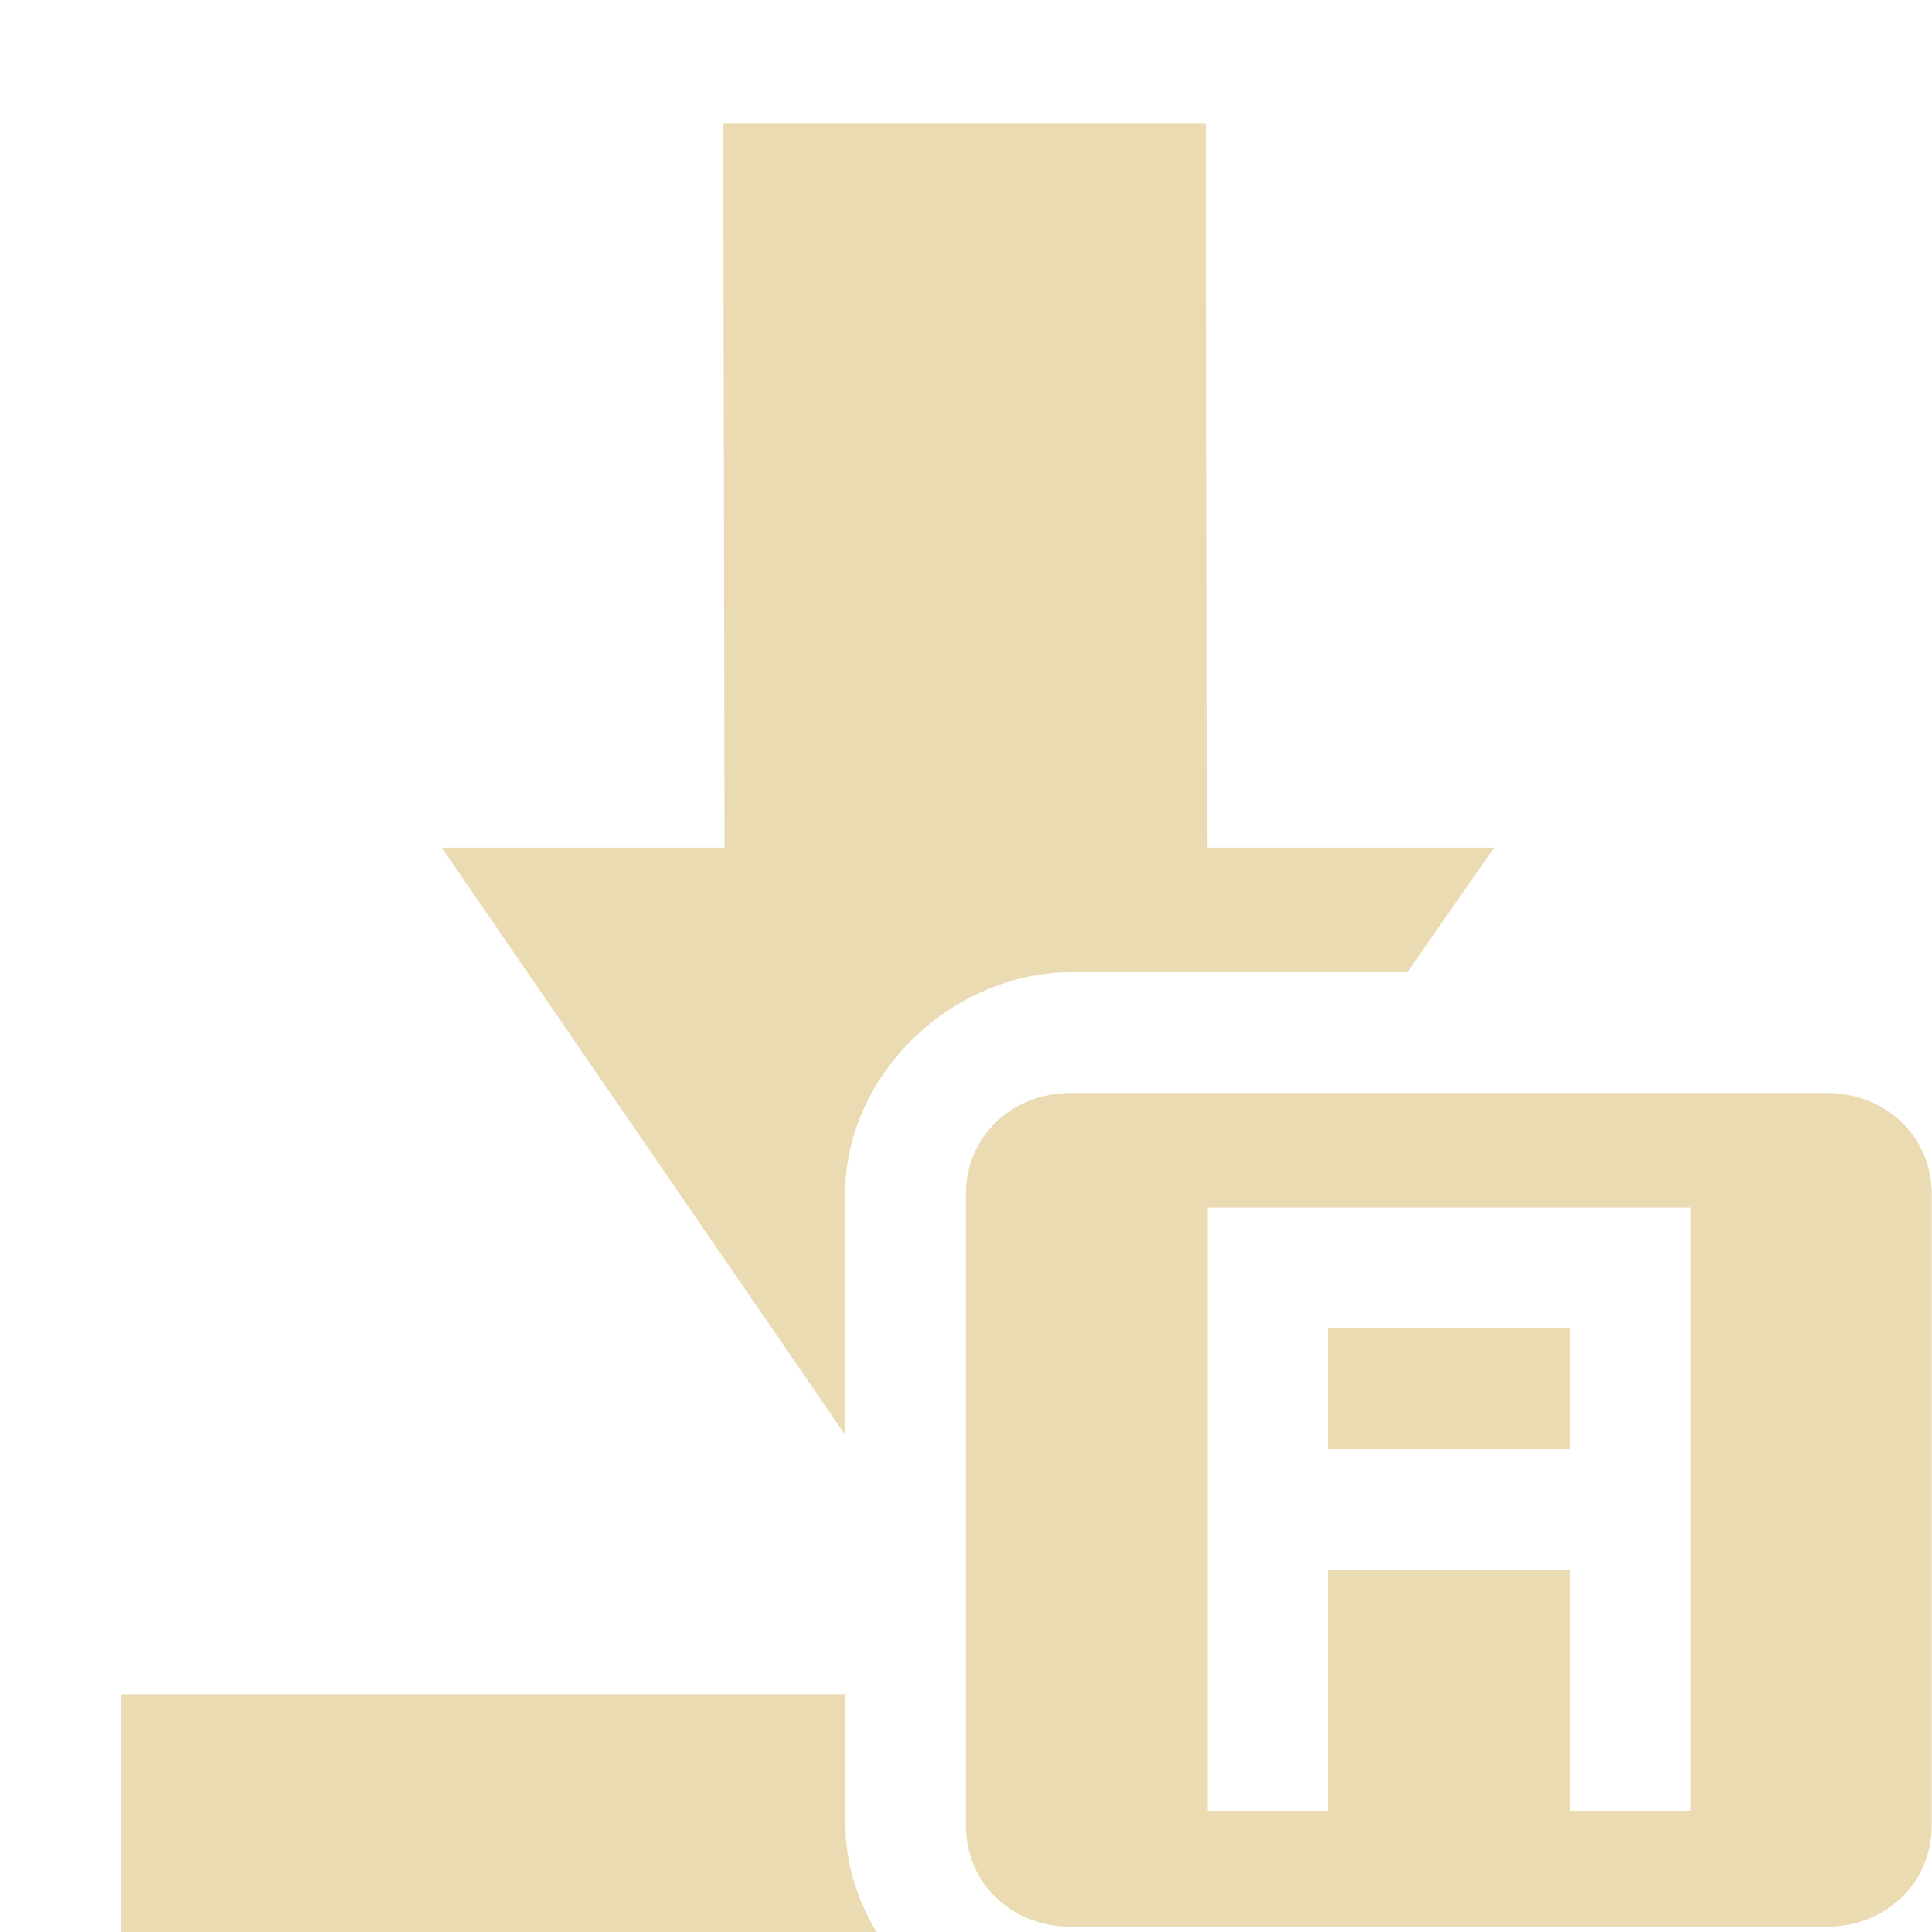
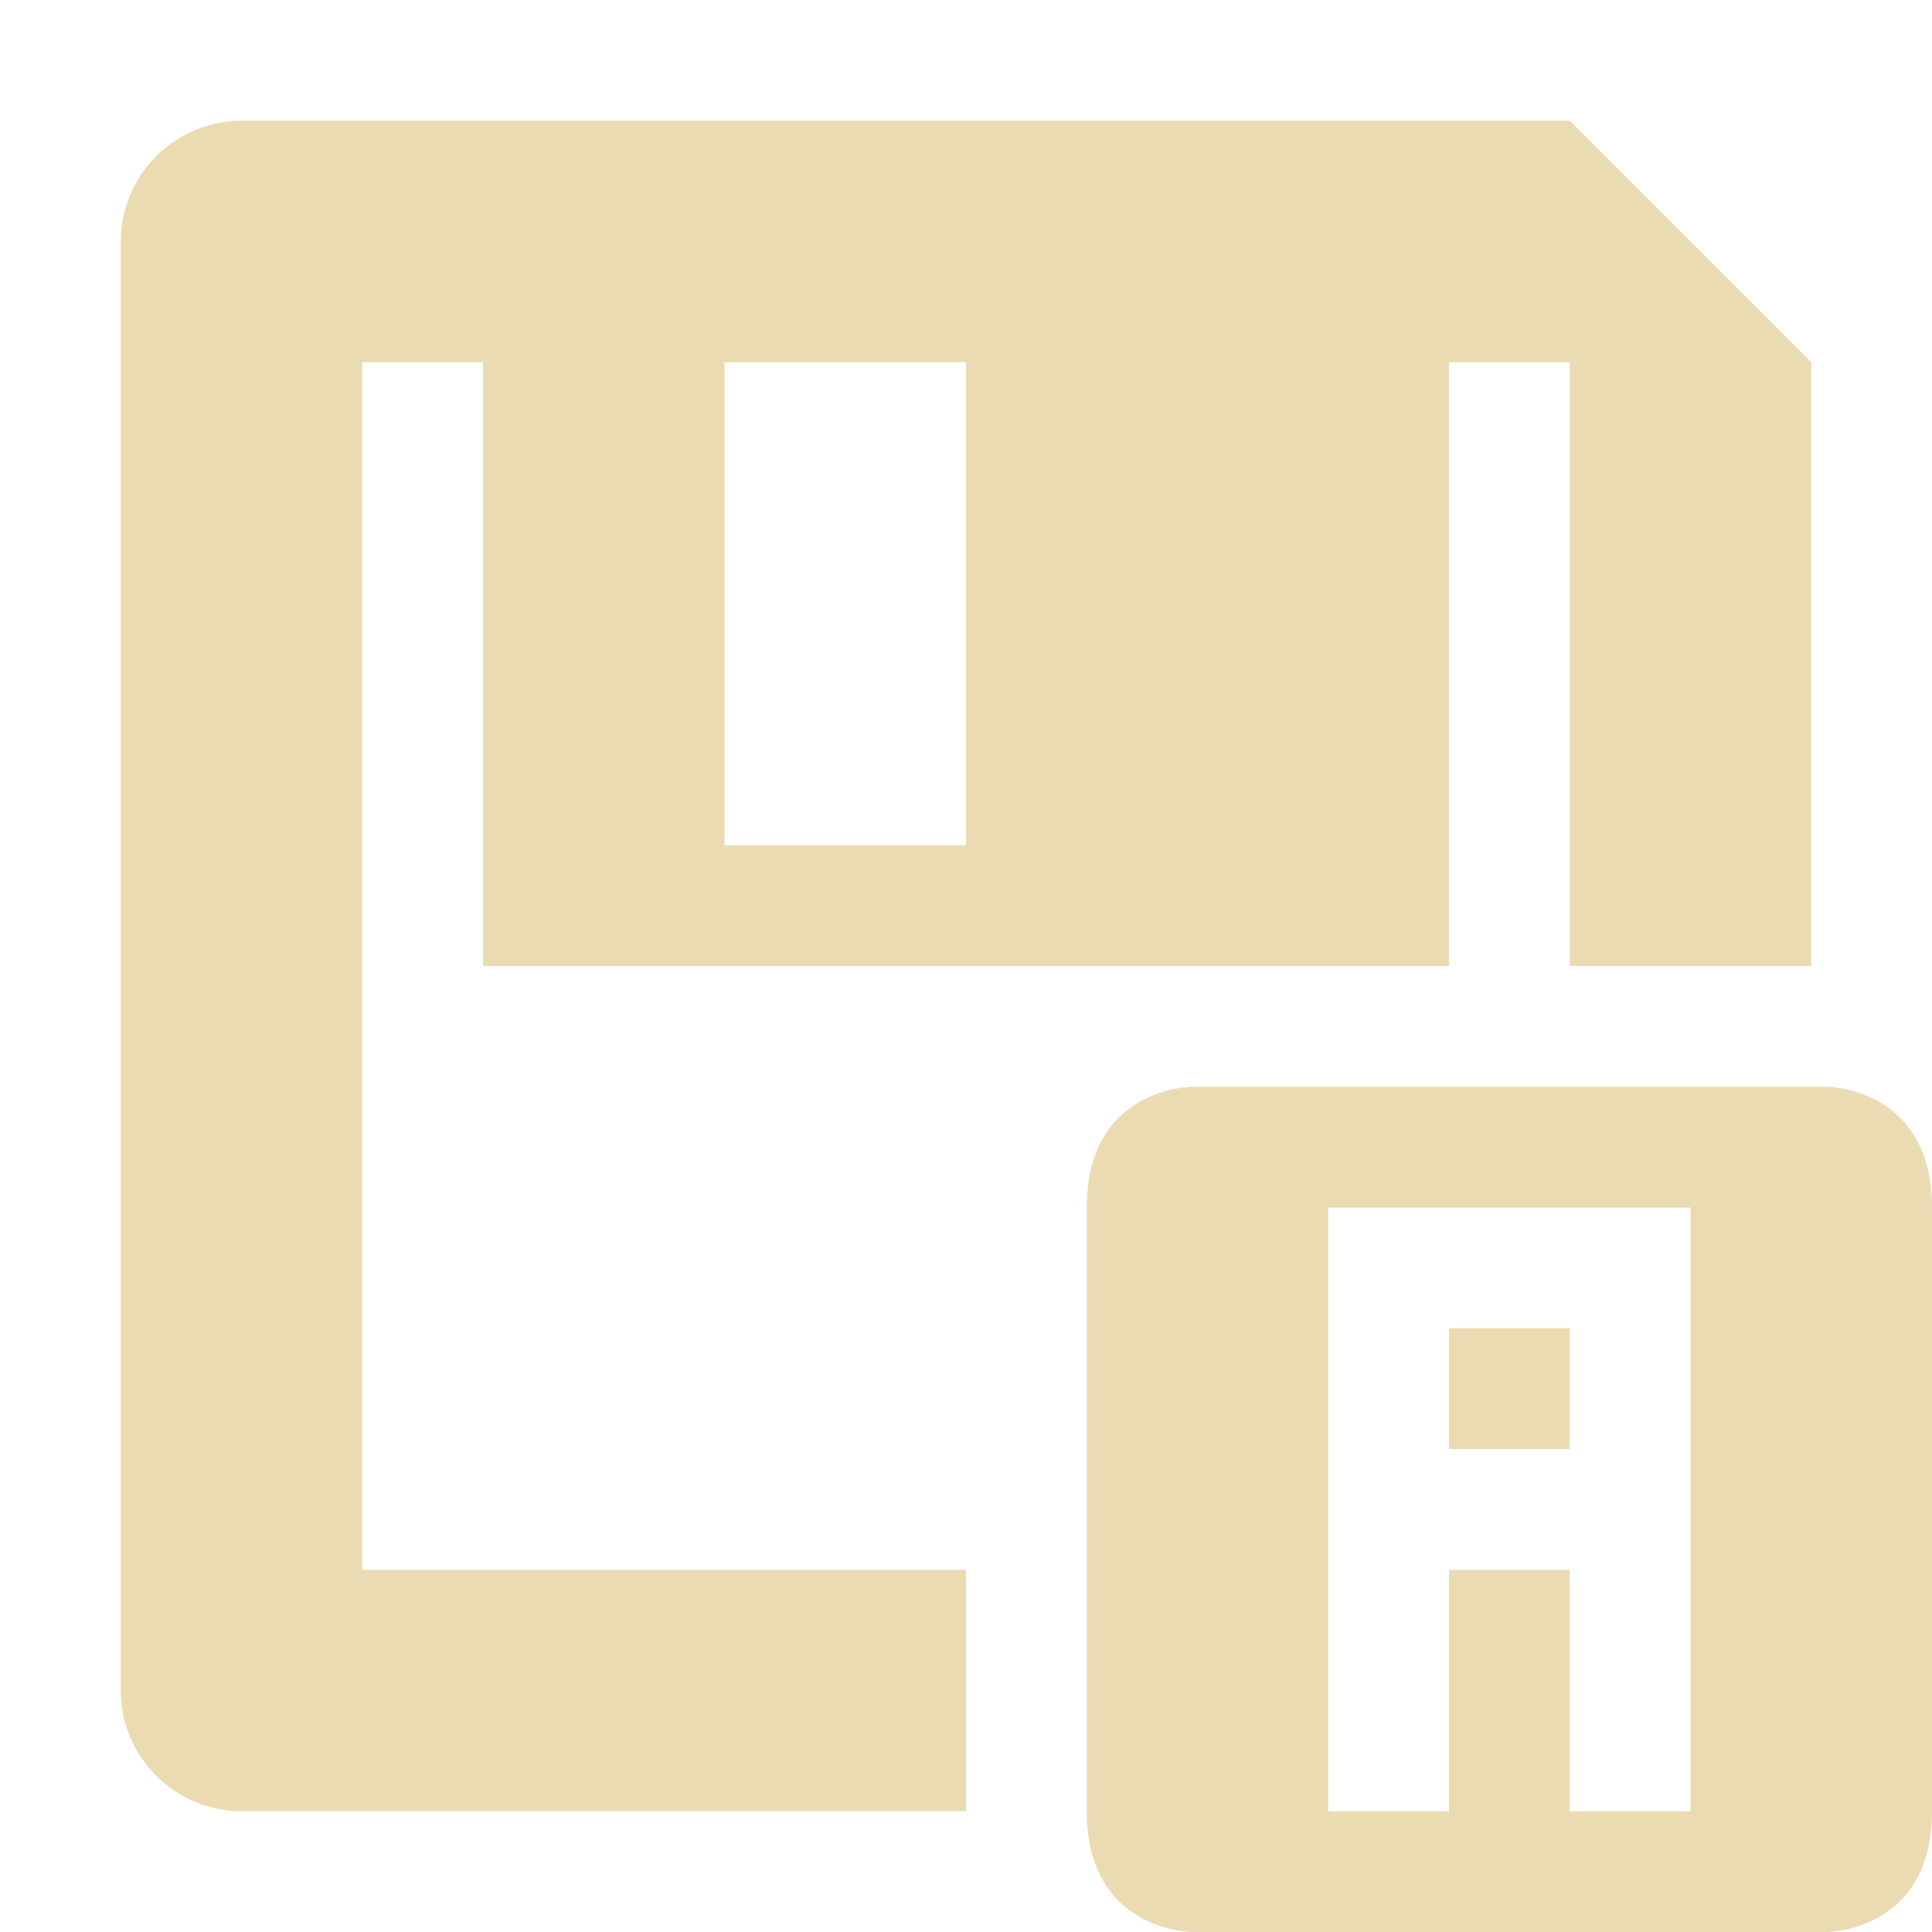
- <svg xmlns="http://www.w3.org/2000/svg" width="16" height="16" viewBox="0 0 16 16">
+ <svg xmlns="http://www.w3.org/2000/svg" width="16" height="16" version="1.1">
  <defs>
    <style id="current-color-scheme" type="text/css">
   .ColorScheme-Text { color:#ebdbb2; } .ColorScheme-Highlight { color:#458588; }
  </style>
  </defs>
-   <path style="fill:currentColor" class="ColorScheme-Text" d="M 5.99 1.02 L 6 7.02 L 3.658 7.02 L 6.998 11.881 L 6.998 9.895 C 6.998 8.884 7.899 8.051 8.873 8.051 L 11.656 8.051 L 12.373 7.02 L 9.998 7.02 L 9.988 1.02 L 5.99 1.02 z M 8.873 9.051 C 8.381 9.051 7.998 9.406 7.998 9.895 L 7.998 15.113 C 7.998 15.601 8.381 15.957 8.873 15.957 L 15.123 15.957 C 15.615 15.957 15.998 15.601 15.998 15.113 L 15.998 9.895 C 15.998 9.406 15.615 9.051 15.123 9.051 L 8.873 9.051 z M 10 10 L 14 10 L 14 15 L 13 15 L 13 13 L 11 13 L 11 15 L 10 15 L 10 10 z M 11 11 L 11 12 L 13 12 L 13 11 L 11 11 z M 1 14.031 L 1 16 L 7.258 16 C 7.101 15.735 7.002 15.436 7.002 15.113 L 7.002 14.031 L 1 14.031 z" />
+   <path style="fill:currentColor" class="ColorScheme-Text" d="m 2,1 c -0.55,0 -1,0.45 -1,1 V 14 c 0,0.55 0.45,1 1,1 H 8 V 13 H 3 V 3 h 1 v 5 h 4 4 v -5 h 1 v 5 h 2 v -5 l -2,-2 z m 4,2 h 2 v 4 H 6 Z m 3.875,6 c 0,0 -0.875,1e-7 -0.875,1 v 5 c 0,1 0.875,1 0.875,1 h 5.25 c 0,0 0.875,0 0.875,-1 V 10 C 16,9 15.125,9 15.125,9 Z M 11,10 h 3 v 5 h -1 v -2 h -1 v 2 h -1 z m 1,1 v 1 h 1 v -1 z" />
</svg>
